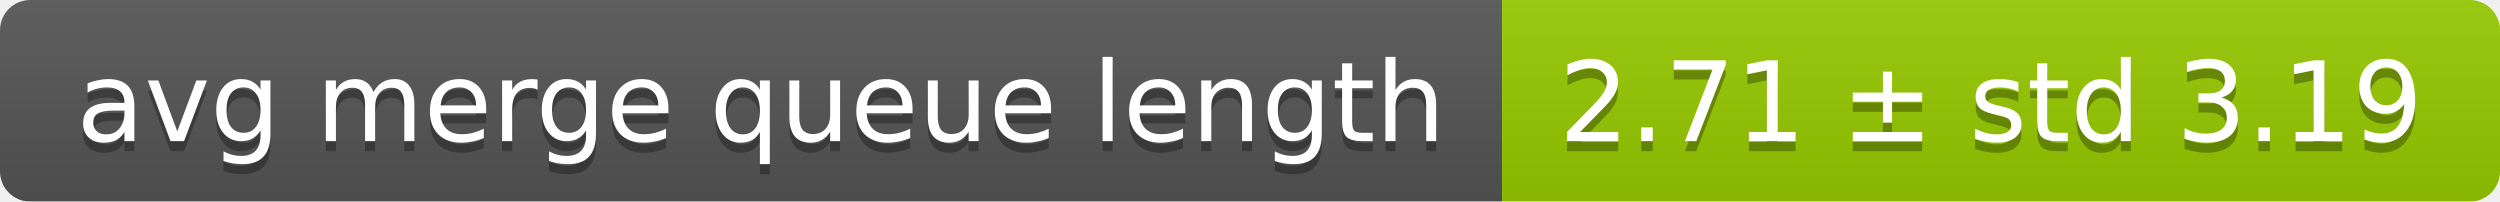
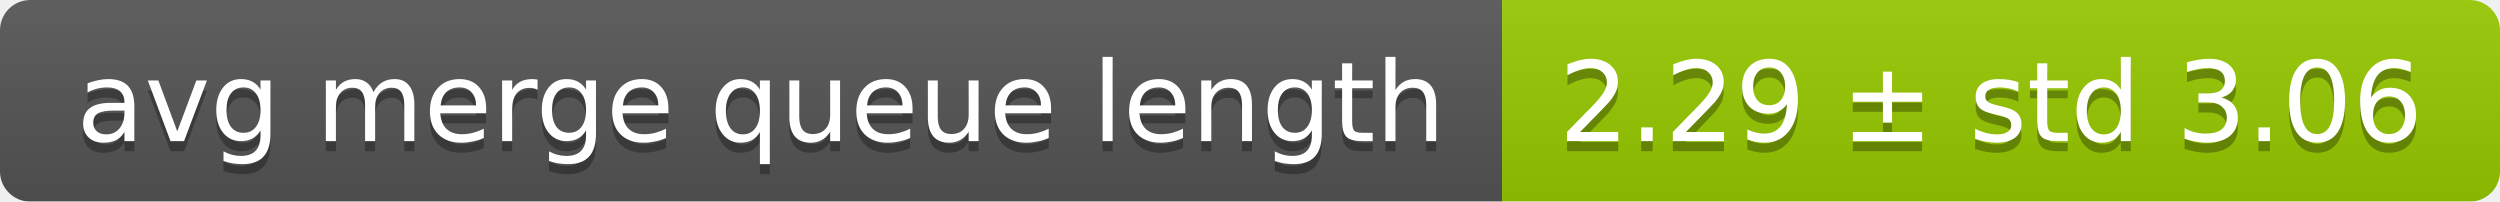
<svg xmlns="http://www.w3.org/2000/svg" width="248" height="20">
  <linearGradient id="smooth" x2="0" y2="100%">
    <stop offset="0" stop-color="#bbb" stop-opacity=".1" />
    <stop offset="1" stop-opacity=".1" />
  </linearGradient>
  <mask id="round">
    <rect width="248" height="20" rx="3" fill="#fff" />
  </mask>
  <g mask="url(#round)">
    <rect width="149" height="20" fill="#555" />
    <rect x="149" width="99" height="20" fill="#97ca00" />
    <rect width="248" height="20" fill="url(#smooth)" />
  </g>
  <g fill="#fff" text-anchor="middle" font-family="DejaVu Sans,Verdana,Geneva,sans-serif" font-size="11">
    <text x="75.5" y="15" fill="#010101" fill-opacity=".3">avg merge queue length</text>
    <text x="75.5" y="14">avg merge queue length</text>
-     <text x="197.5" y="15" fill="#010101" fill-opacity=".3">2.71 ± std 3.19</text>
-     <text x="197.5" y="14">2.71 ± std 3.19</text>
+     <text x="197.5" y="15" fill="#010101" fill-opacity=".3">2.29 ± std 3.06</text>
+     <text x="197.5" y="14">2.29 ± std 3.06</text>
  </g>
</svg>
